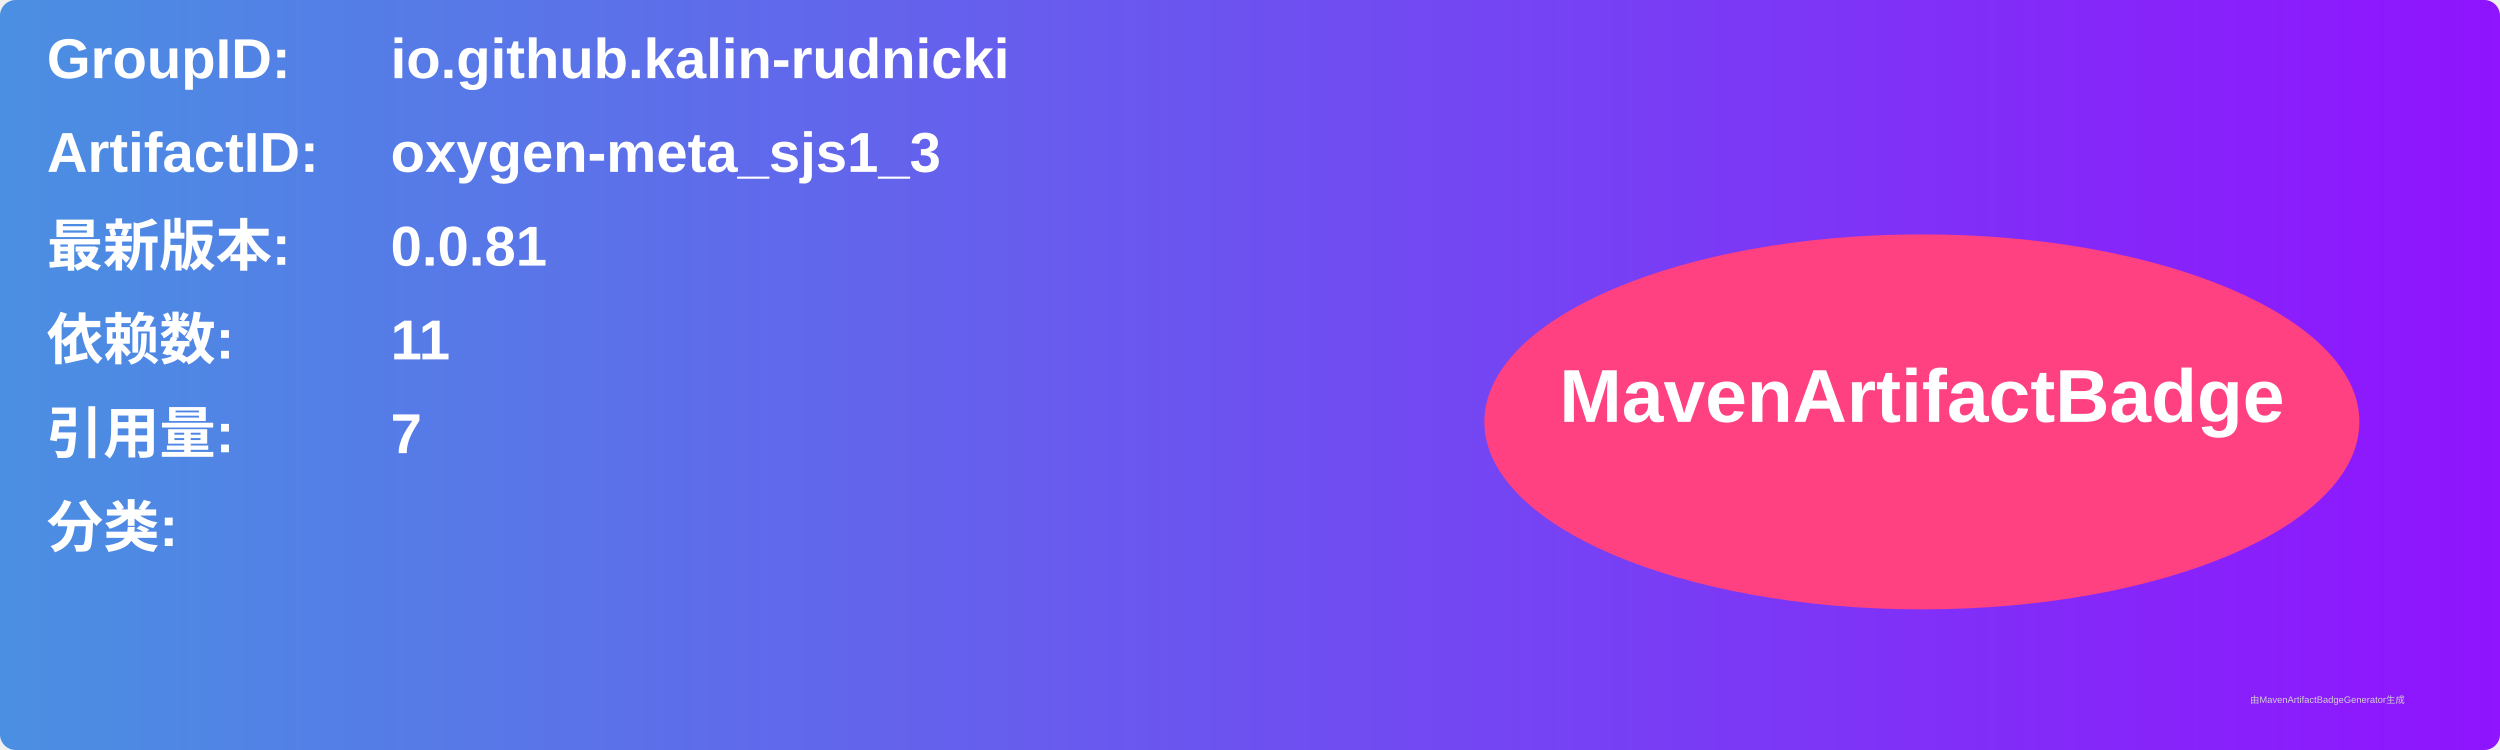
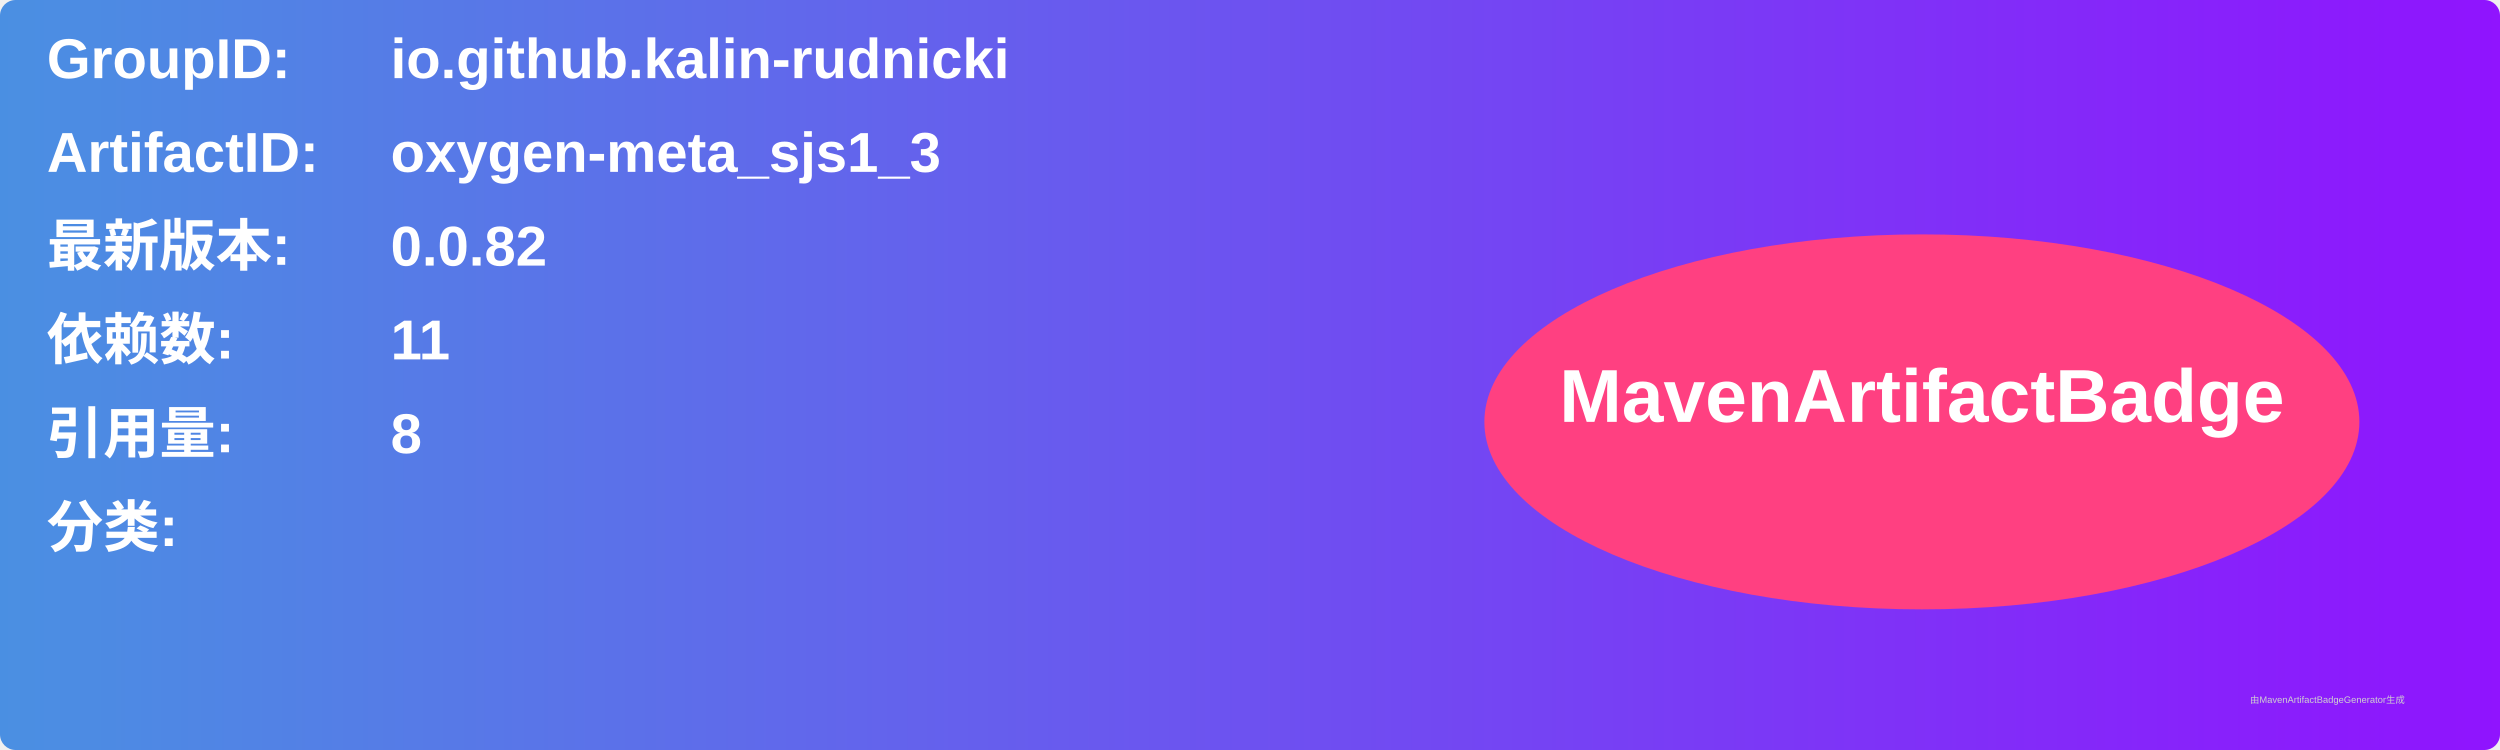
<svg xmlns="http://www.w3.org/2000/svg" width="800" height="240" viewBox="0 0 800 240">
  <linearGradient id="grad" x1="0%" y1="0%" x2="100%" y2="0%">
    <stop offset="0%" stop-color="#4a90e2" />
    <stop offset="100%" stop-color="#9013fe" />
  </linearGradient>
  <rect width="100%" height="100%" rx="5" ry="5" fill="url(#grad)" />
  <g transform="translate(15, 15)">
    <text x="0" y="10" font-family="Arial" font-size="18" fill="white" font-weight="bold" width="260">GroupID:</text>
    <text x="110" y="10" font-family="Arial" font-size="18" fill="white" font-weight="bold" width="460">io.github.kalin-rudnicki</text>
    <text x="0" y="40" font-family="Arial" font-size="18" fill="white" font-weight="bold" width="260">ArtifactID:</text>
    <text x="110" y="40" font-family="Arial" font-size="18" fill="white" font-weight="bold" width="460">oxygen-meta_sjs1_3</text>
    <text x="0" y="70" font-family="Arial" font-size="18" fill="white" font-weight="bold">最新版本:</text>
    <text x="110" y="70" font-family="Arial" font-size="18" fill="white" font-weight="bold">
-       <tspan font-weight="bold">0.0.81</tspan>
+       <tspan font-weight="bold">0.0.82</tspan>
    </text>
    <text x="0" y="100" font-family="Arial" font-size="18" fill="white" font-weight="bold">依赖数: </text>
    <text x="110" y="100" font-family="Arial" font-size="18" fill="white">
      <tspan font-weight="bold">11</tspan>
    </text>
    <text x="0" y="130" font-family="Arial" font-size="18" fill="white" font-weight="bold">引用量: </text>
    <text x="110" y="130" font-family="Arial" font-size="18" fill="white">
-       <tspan font-weight="bold">7</tspan>
+       <tspan font-weight="bold">8</tspan>
    </text>
    <text x="0" y="160" font-family="Arial" font-size="18" fill="white" font-weight="bold">分类:</text>
    <text x="10" y="190" font-family="Arial" font-size="10" fill="white">
      <tspan font-weight="bold" />
    </text>
    <ellipse cx="600" cy="120" rx="140" ry="60" fill="#ff4081" />
    <text x="600" y="120" text-anchor="middle" font-family="Arial" font-size="24" fill="white" font-weight="bold">MavenArtifactBadge</text>
  </g>
  <text x="720" y="225" font-family="Arial" font-size="3" fill="#d0d0d0">由MavenArtifactBadgeGenerator生成</text>
</svg>
